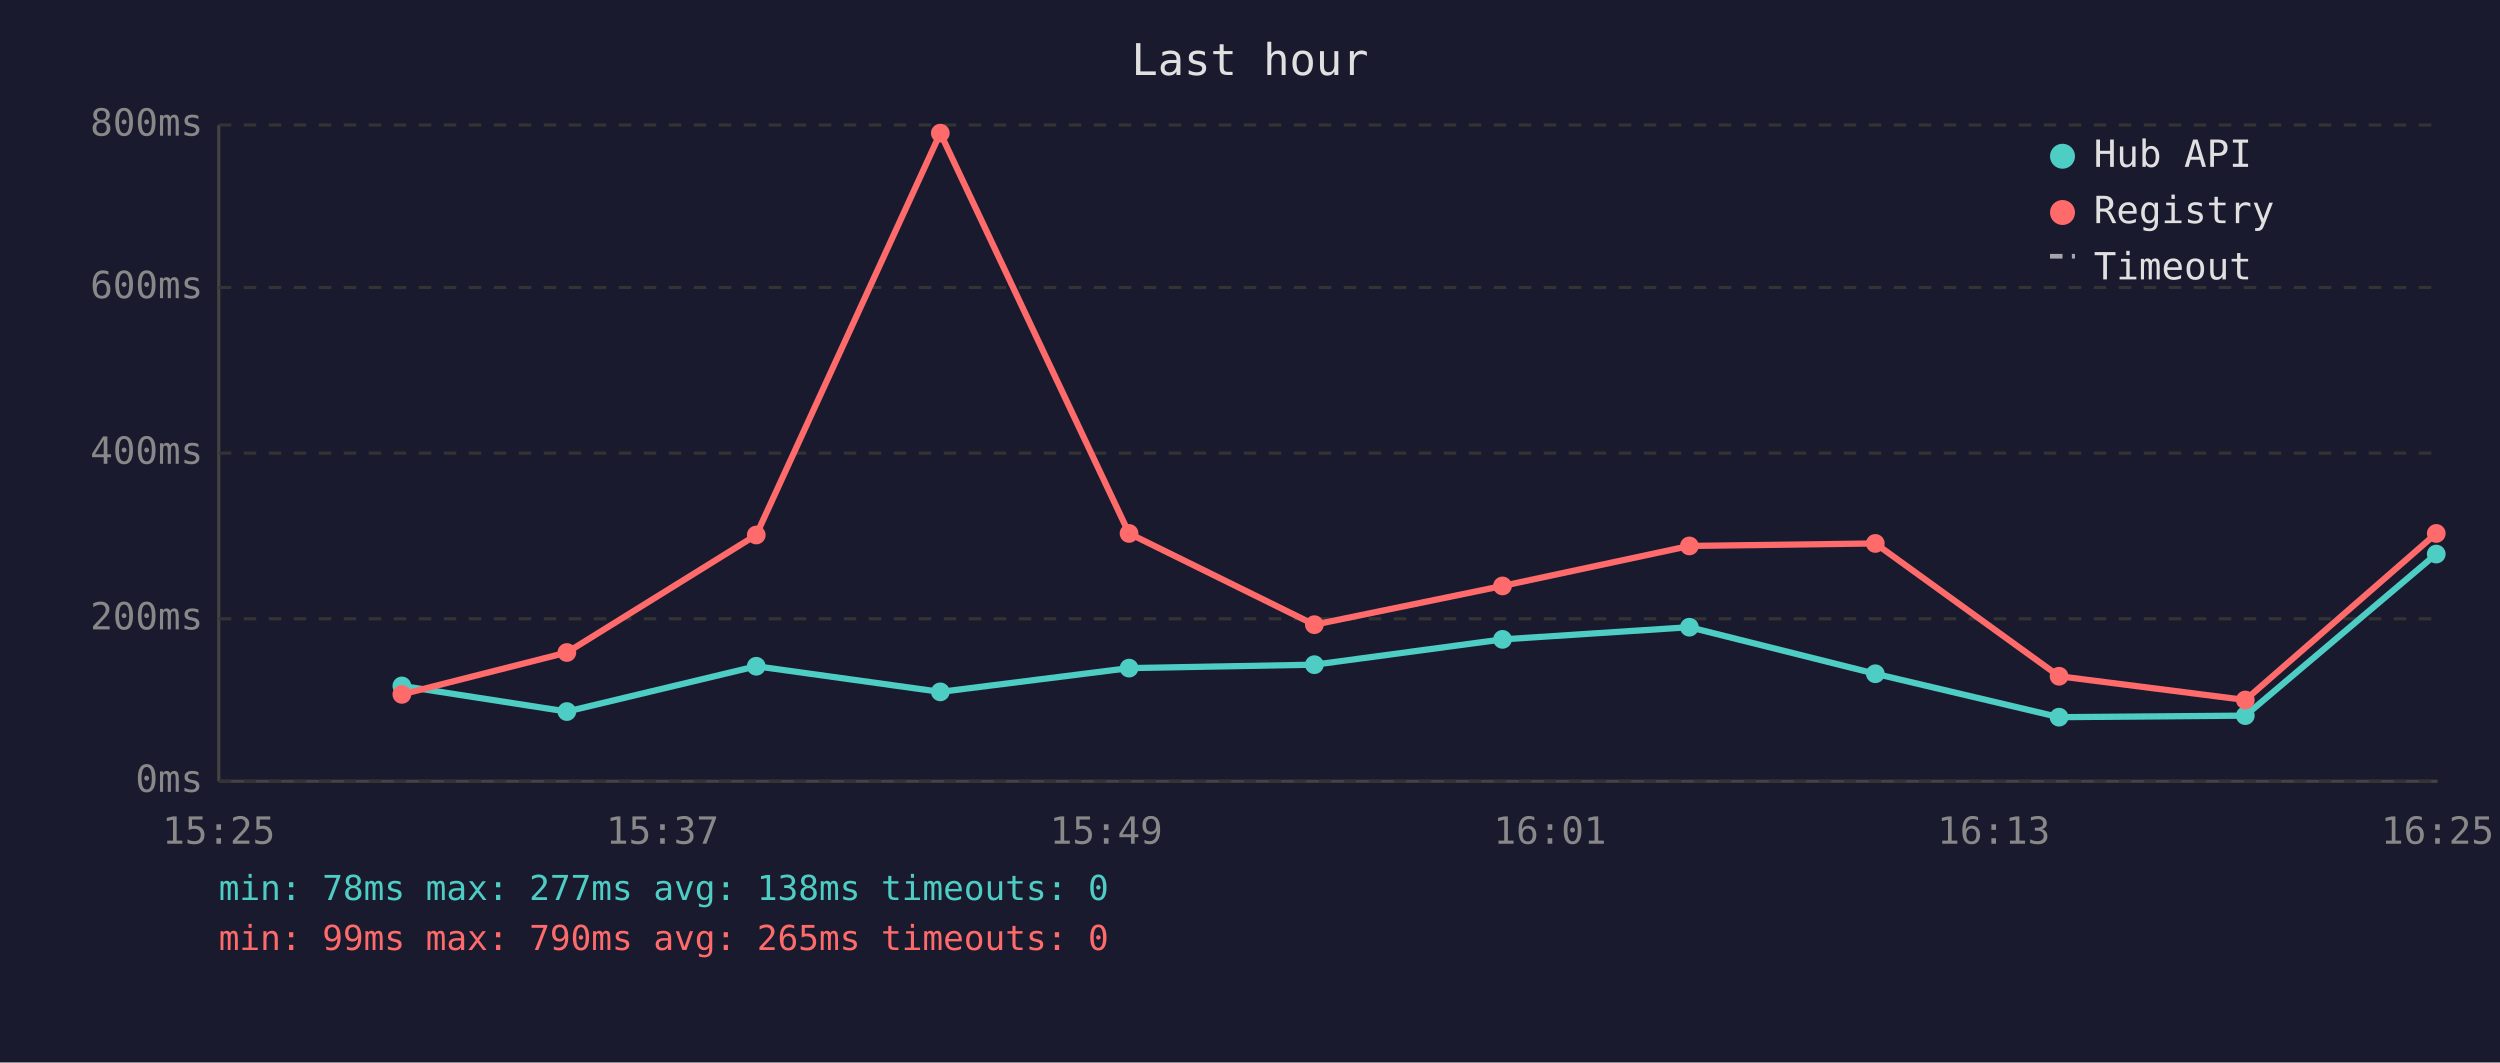
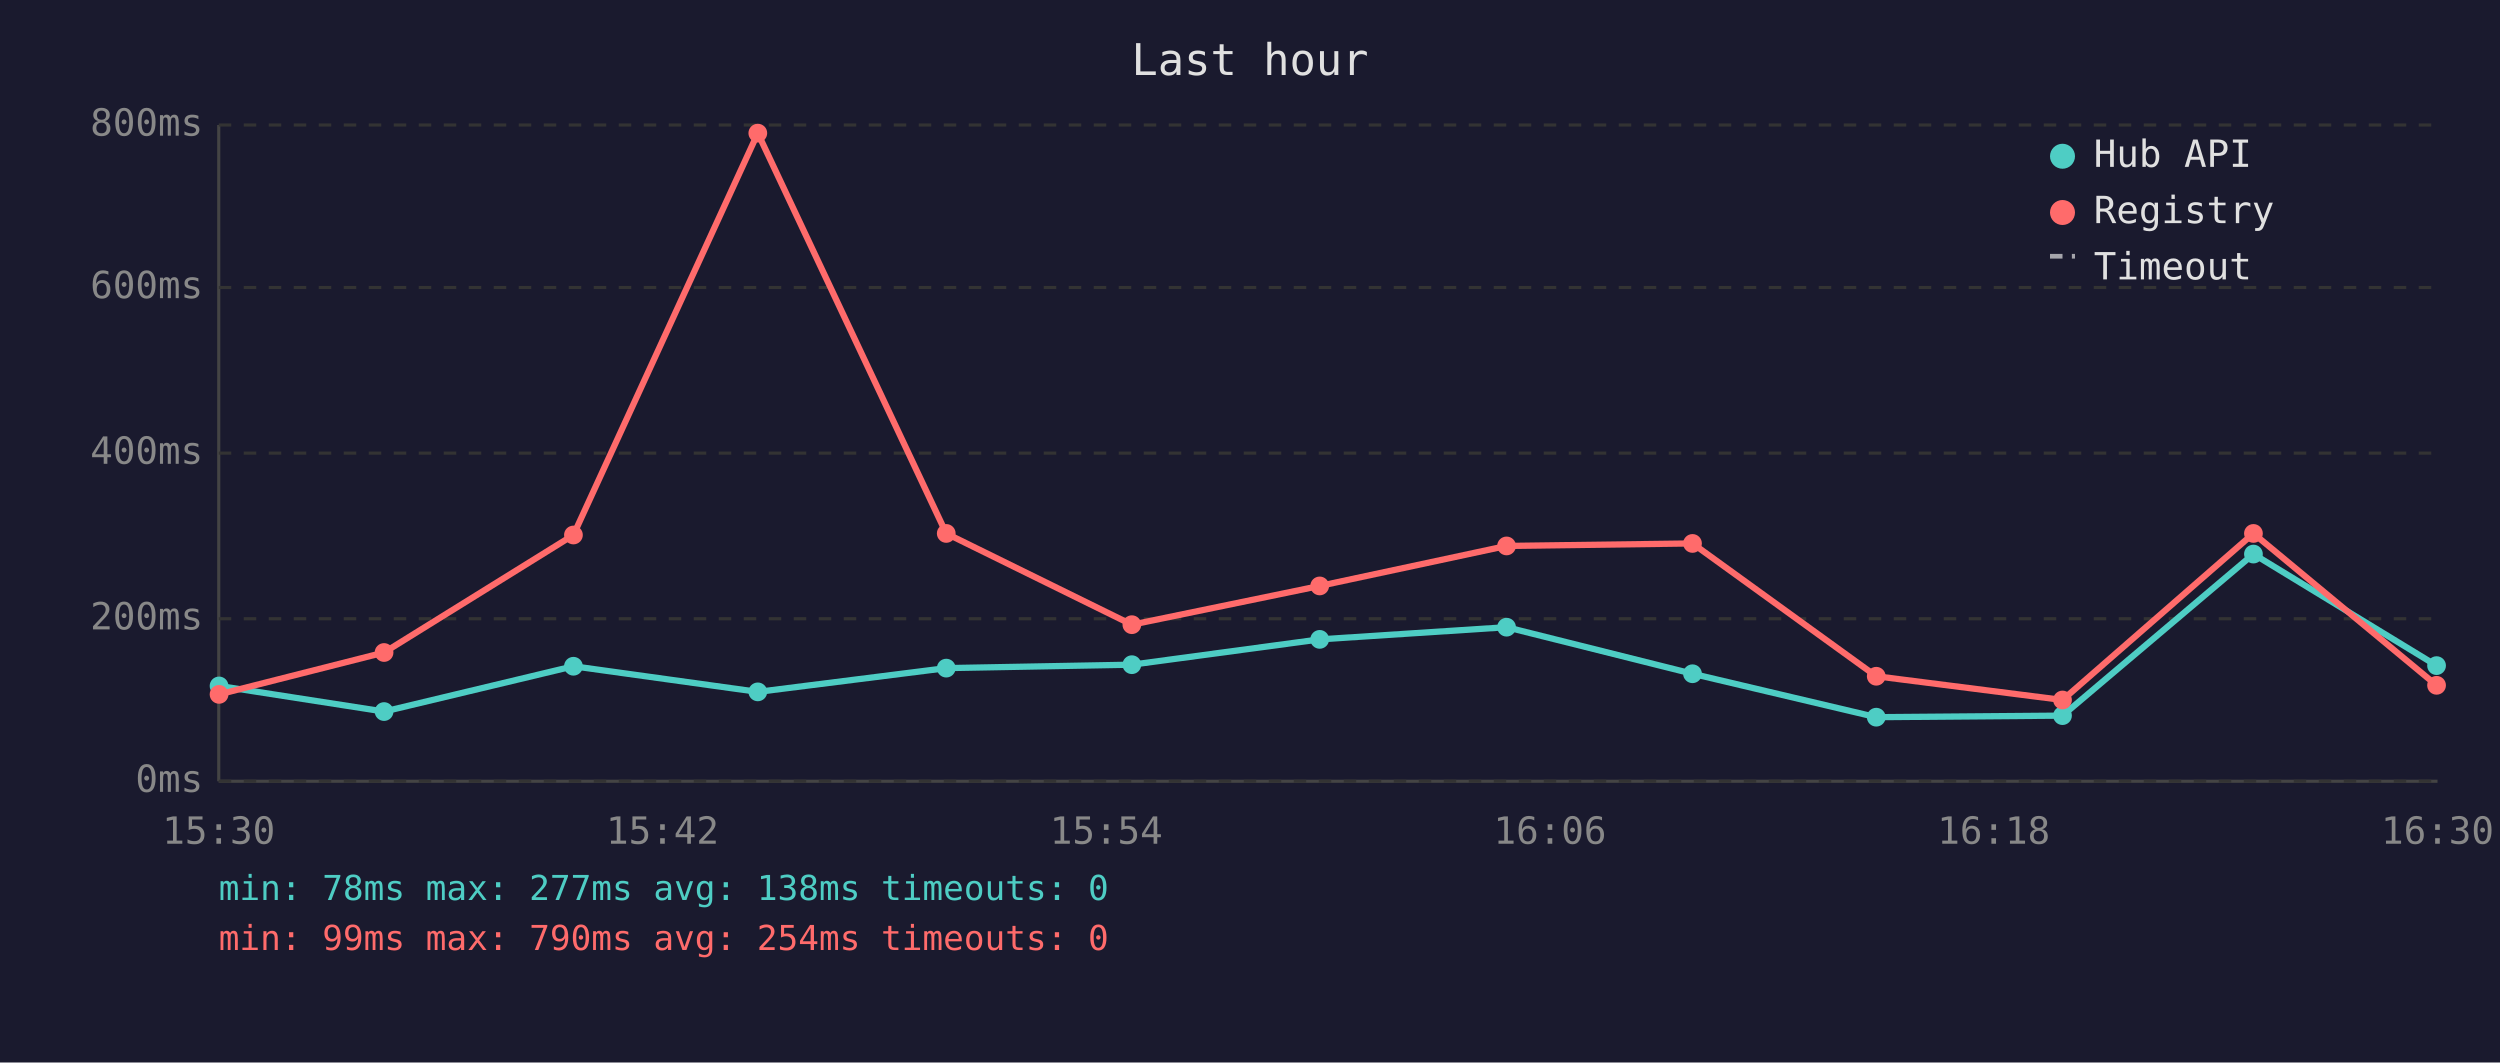
<svg xmlns="http://www.w3.org/2000/svg" viewBox="0 0 800 340" font-family="monospace" font-size="12">
  <rect width="800" height="340" fill="#1a1a2e" />
  <text x="400" y="24" fill="#e0e0e0" font-size="14" text-anchor="middle">Last hour</text>
  <line x1="70" y1="40" x2="70" y2="250" stroke="#444" stroke-width="1" />
  <line x1="70" y1="250" x2="780" y2="250" stroke="#444" stroke-width="1" />
  <line x1="70" y1="250" x2="780" y2="250" stroke="#333" stroke-width="1" stroke-dasharray="4" />
  <text x="65" y="250" fill="#888" text-anchor="end" dominant-baseline="middle">0ms</text>
  <line x1="70" y1="198" x2="780" y2="198" stroke="#333" stroke-width="1" stroke-dasharray="4" />
  <text x="65" y="198" fill="#888" text-anchor="end" dominant-baseline="middle">200ms</text>
  <line x1="70" y1="145" x2="780" y2="145" stroke="#333" stroke-width="1" stroke-dasharray="4" />
  <text x="65" y="145" fill="#888" text-anchor="end" dominant-baseline="middle">400ms</text>
  <line x1="70" y1="92" x2="780" y2="92" stroke="#333" stroke-width="1" stroke-dasharray="4" />
  <text x="65" y="92" fill="#888" text-anchor="end" dominant-baseline="middle">600ms</text>
  <line x1="70" y1="40" x2="780" y2="40" stroke="#333" stroke-width="1" stroke-dasharray="4" />
  <text x="65" y="40" fill="#888" text-anchor="end" dominant-baseline="middle">800ms</text>
-   <text x="70" y="270" fill="#888" text-anchor="middle">15:25</text>
-   <text x="212" y="270" fill="#888" text-anchor="middle">15:37</text>
-   <text x="354" y="270" fill="#888" text-anchor="middle">15:49</text>
-   <text x="496" y="270" fill="#888" text-anchor="middle">16:01</text>
-   <text x="638" y="270" fill="#888" text-anchor="middle">16:13</text>
-   <text x="780" y="270" fill="#888" text-anchor="middle">16:25</text>
-   <polyline points="128.6,219.5 181.4,227.7 242.0,213.2 300.9,221.4 361.3,213.8 420.6,212.7 480.8,204.6 540.6,200.7 600.1,215.6 658.9,229.5 718.5,229.0 779.6,177.3" fill="none" stroke="#4ecdc4" stroke-width="2" opacity="1" />
-   <circle cx="128.6" cy="219.5" r="3" fill="#4ecdc4" />
-   <circle cx="181.4" cy="227.7" r="3" fill="#4ecdc4" />
-   <circle cx="242.0" cy="213.2" r="3" fill="#4ecdc4" />
-   <circle cx="300.9" cy="221.4" r="3" fill="#4ecdc4" />
-   <circle cx="361.3" cy="213.8" r="3" fill="#4ecdc4" />
-   <circle cx="420.6" cy="212.7" r="3" fill="#4ecdc4" />
-   <circle cx="480.8" cy="204.6" r="3" fill="#4ecdc4" />
-   <circle cx="540.6" cy="200.7" r="3" fill="#4ecdc4" />
-   <circle cx="600.1" cy="215.6" r="3" fill="#4ecdc4" />
-   <circle cx="658.9" cy="229.5" r="3" fill="#4ecdc4" />
-   <circle cx="718.5" cy="229.0" r="3" fill="#4ecdc4" />
-   <circle cx="779.6" cy="177.3" r="3" fill="#4ecdc4" />
-   <polyline points="128.6,222.2 181.4,208.8 242.0,171.2 300.9,42.6 361.3,170.7 420.6,199.9 480.8,187.5 540.6,174.7 600.1,173.9 658.9,216.4 718.5,224.0 779.6,170.7" fill="none" stroke="#ff6b6b" stroke-width="2" opacity="1" />
-   <circle cx="128.6" cy="222.2" r="3" fill="#ff6b6b" />
-   <circle cx="181.4" cy="208.8" r="3" fill="#ff6b6b" />
-   <circle cx="242.0" cy="171.2" r="3" fill="#ff6b6b" />
-   <circle cx="300.9" cy="42.6" r="3" fill="#ff6b6b" />
-   <circle cx="361.3" cy="170.7" r="3" fill="#ff6b6b" />
-   <circle cx="420.6" cy="199.9" r="3" fill="#ff6b6b" />
-   <circle cx="480.8" cy="187.5" r="3" fill="#ff6b6b" />
-   <circle cx="540.6" cy="174.7" r="3" fill="#ff6b6b" />
-   <circle cx="600.1" cy="173.9" r="3" fill="#ff6b6b" />
-   <circle cx="658.9" cy="216.4" r="3" fill="#ff6b6b" />
-   <circle cx="718.5" cy="224.0" r="3" fill="#ff6b6b" />
-   <circle cx="779.6" cy="170.7" r="3" fill="#ff6b6b" />
+   <text x="70" y="270" fill="#888" text-anchor="middle">15:30</text>
+   <text x="212" y="270" fill="#888" text-anchor="middle">15:42</text>
+   <text x="354" y="270" fill="#888" text-anchor="middle">15:54</text>
+   <text x="496" y="270" fill="#888" text-anchor="middle">16:06</text>
+   <text x="638" y="270" fill="#888" text-anchor="middle">16:18</text>
+   <text x="780" y="270" fill="#888" text-anchor="middle">16:30</text>
+   <polyline points="70.1,219.5 122.9,227.7 183.5,213.2 242.5,221.4 302.8,213.8 362.2,212.7 422.3,204.6 482.1,200.7 541.6,215.6 600.4,229.5 660.0,229.0 721.1,177.3 779.7,213.0" fill="none" stroke="#4ecdc4" stroke-width="2" opacity="1" />
+   <circle cx="70.1" cy="219.5" r="3" fill="#4ecdc4" />
+   <circle cx="122.9" cy="227.7" r="3" fill="#4ecdc4" />
+   <circle cx="183.5" cy="213.2" r="3" fill="#4ecdc4" />
+   <circle cx="242.5" cy="221.4" r="3" fill="#4ecdc4" />
+   <circle cx="302.8" cy="213.8" r="3" fill="#4ecdc4" />
+   <circle cx="362.2" cy="212.7" r="3" fill="#4ecdc4" />
+   <circle cx="422.3" cy="204.6" r="3" fill="#4ecdc4" />
+   <circle cx="482.1" cy="200.7" r="3" fill="#4ecdc4" />
+   <circle cx="541.6" cy="215.6" r="3" fill="#4ecdc4" />
+   <circle cx="600.4" cy="229.5" r="3" fill="#4ecdc4" />
+   <circle cx="660.0" cy="229.0" r="3" fill="#4ecdc4" />
+   <circle cx="721.1" cy="177.3" r="3" fill="#4ecdc4" />
+   <circle cx="779.7" cy="213.0" r="3" fill="#4ecdc4" />
+   <polyline points="70.1,222.2 122.9,208.8 183.5,171.2 242.5,42.6 302.8,170.7 362.2,199.9 422.3,187.5 482.1,174.7 541.6,173.9 600.4,216.4 660.0,224.0 721.1,170.7 779.7,219.3" fill="none" stroke="#ff6b6b" stroke-width="2" opacity="1" />
+   <circle cx="70.1" cy="222.2" r="3" fill="#ff6b6b" />
+   <circle cx="122.9" cy="208.8" r="3" fill="#ff6b6b" />
+   <circle cx="183.5" cy="171.2" r="3" fill="#ff6b6b" />
+   <circle cx="242.5" cy="42.6" r="3" fill="#ff6b6b" />
+   <circle cx="302.8" cy="170.7" r="3" fill="#ff6b6b" />
+   <circle cx="362.2" cy="199.9" r="3" fill="#ff6b6b" />
+   <circle cx="422.3" cy="187.5" r="3" fill="#ff6b6b" />
+   <circle cx="482.1" cy="174.7" r="3" fill="#ff6b6b" />
+   <circle cx="541.6" cy="173.9" r="3" fill="#ff6b6b" />
+   <circle cx="600.4" cy="216.4" r="3" fill="#ff6b6b" />
+   <circle cx="660.0" cy="224.0" r="3" fill="#ff6b6b" />
+   <circle cx="721.1" cy="170.7" r="3" fill="#ff6b6b" />
+   <circle cx="779.7" cy="219.3" r="3" fill="#ff6b6b" />
  <circle cx="660" cy="50" r="4" fill="#4ecdc4" />
  <text x="670" y="50" fill="#e0e0e0" dominant-baseline="middle">Hub API</text>
  <circle cx="660" cy="68" r="4" fill="#ff6b6b" />
  <text x="670" y="68" fill="#e0e0e0" dominant-baseline="middle">Registry</text>
  <line x1="656" y1="82" x2="664" y2="82" stroke="#e0e0e0" stroke-width="1.5" stroke-dasharray="4,3" opacity="0.7" />
  <text x="670" y="86" fill="#e0e0e0" dominant-baseline="middle">Timeout</text>
  <text x="70" y="288" fill="#4ecdc4" font-size="11">min: 78ms  max: 277ms  avg: 138ms  timeouts: 0</text>
-   <text x="70" y="304" fill="#ff6b6b" font-size="11">min: 99ms  max: 790ms  avg: 265ms  timeouts: 0</text>
+   <text x="70" y="304" fill="#ff6b6b" font-size="11">min: 99ms  max: 790ms  avg: 254ms  timeouts: 0</text>
</svg>
